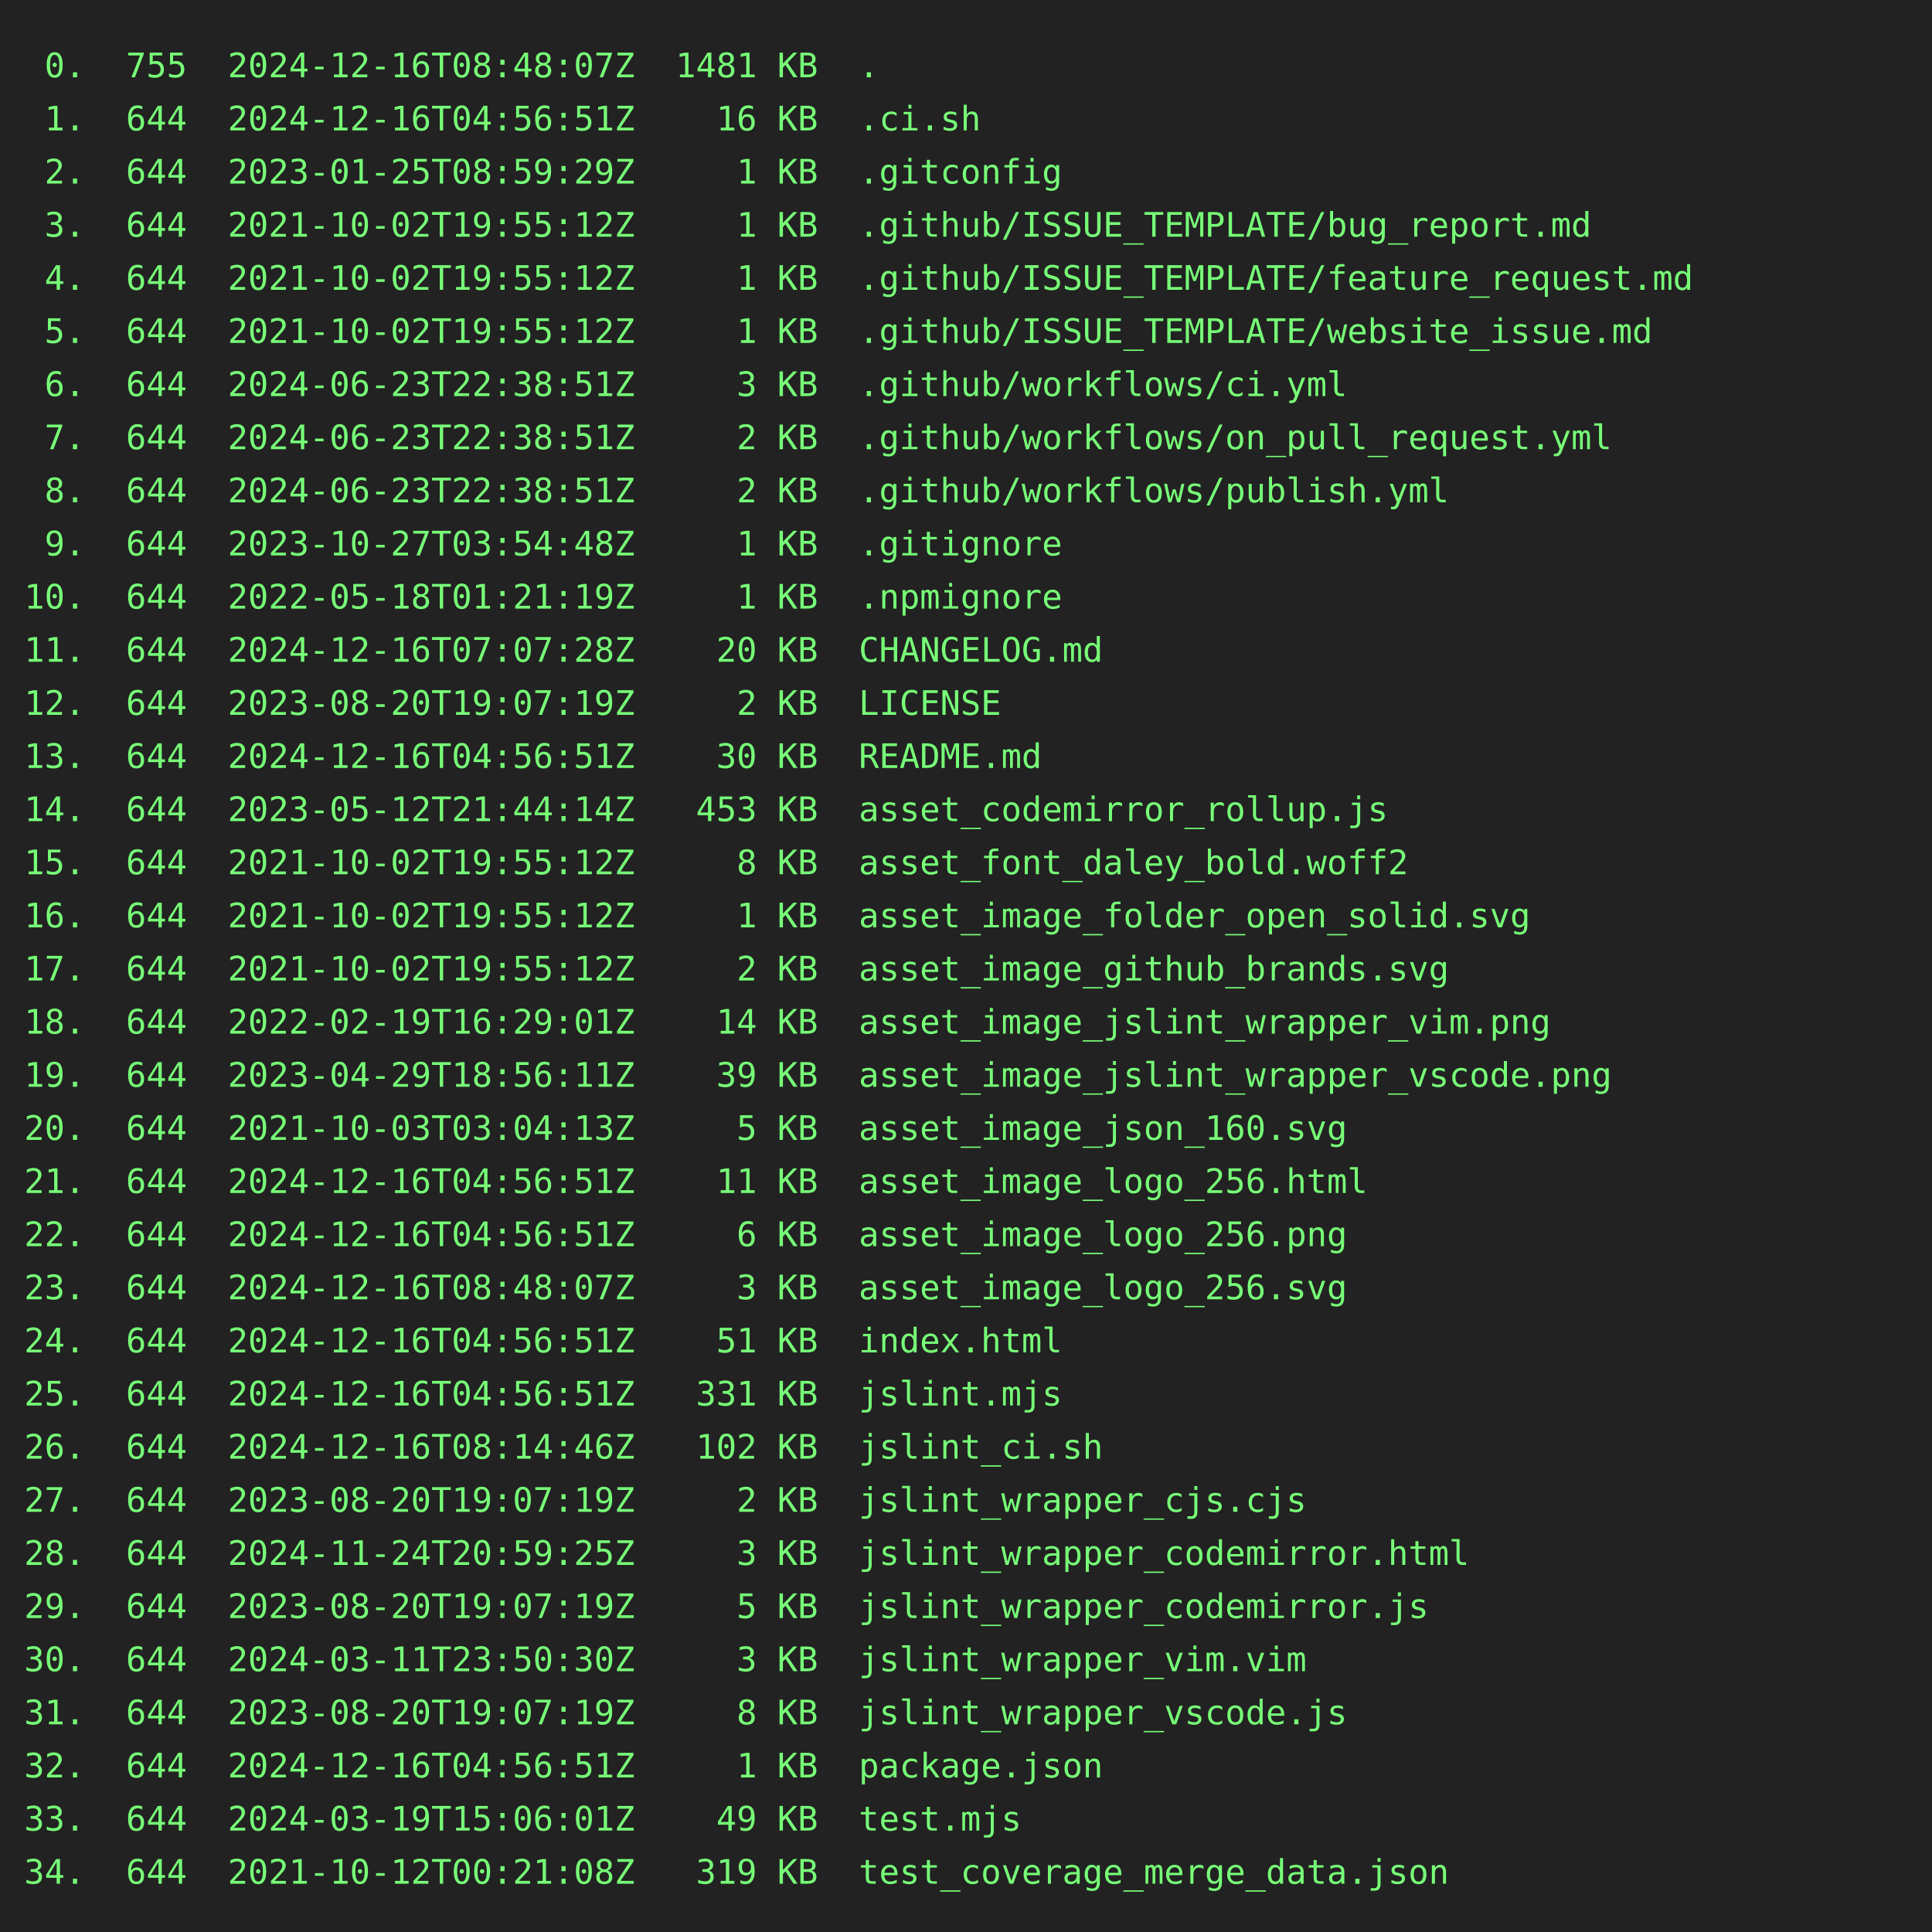
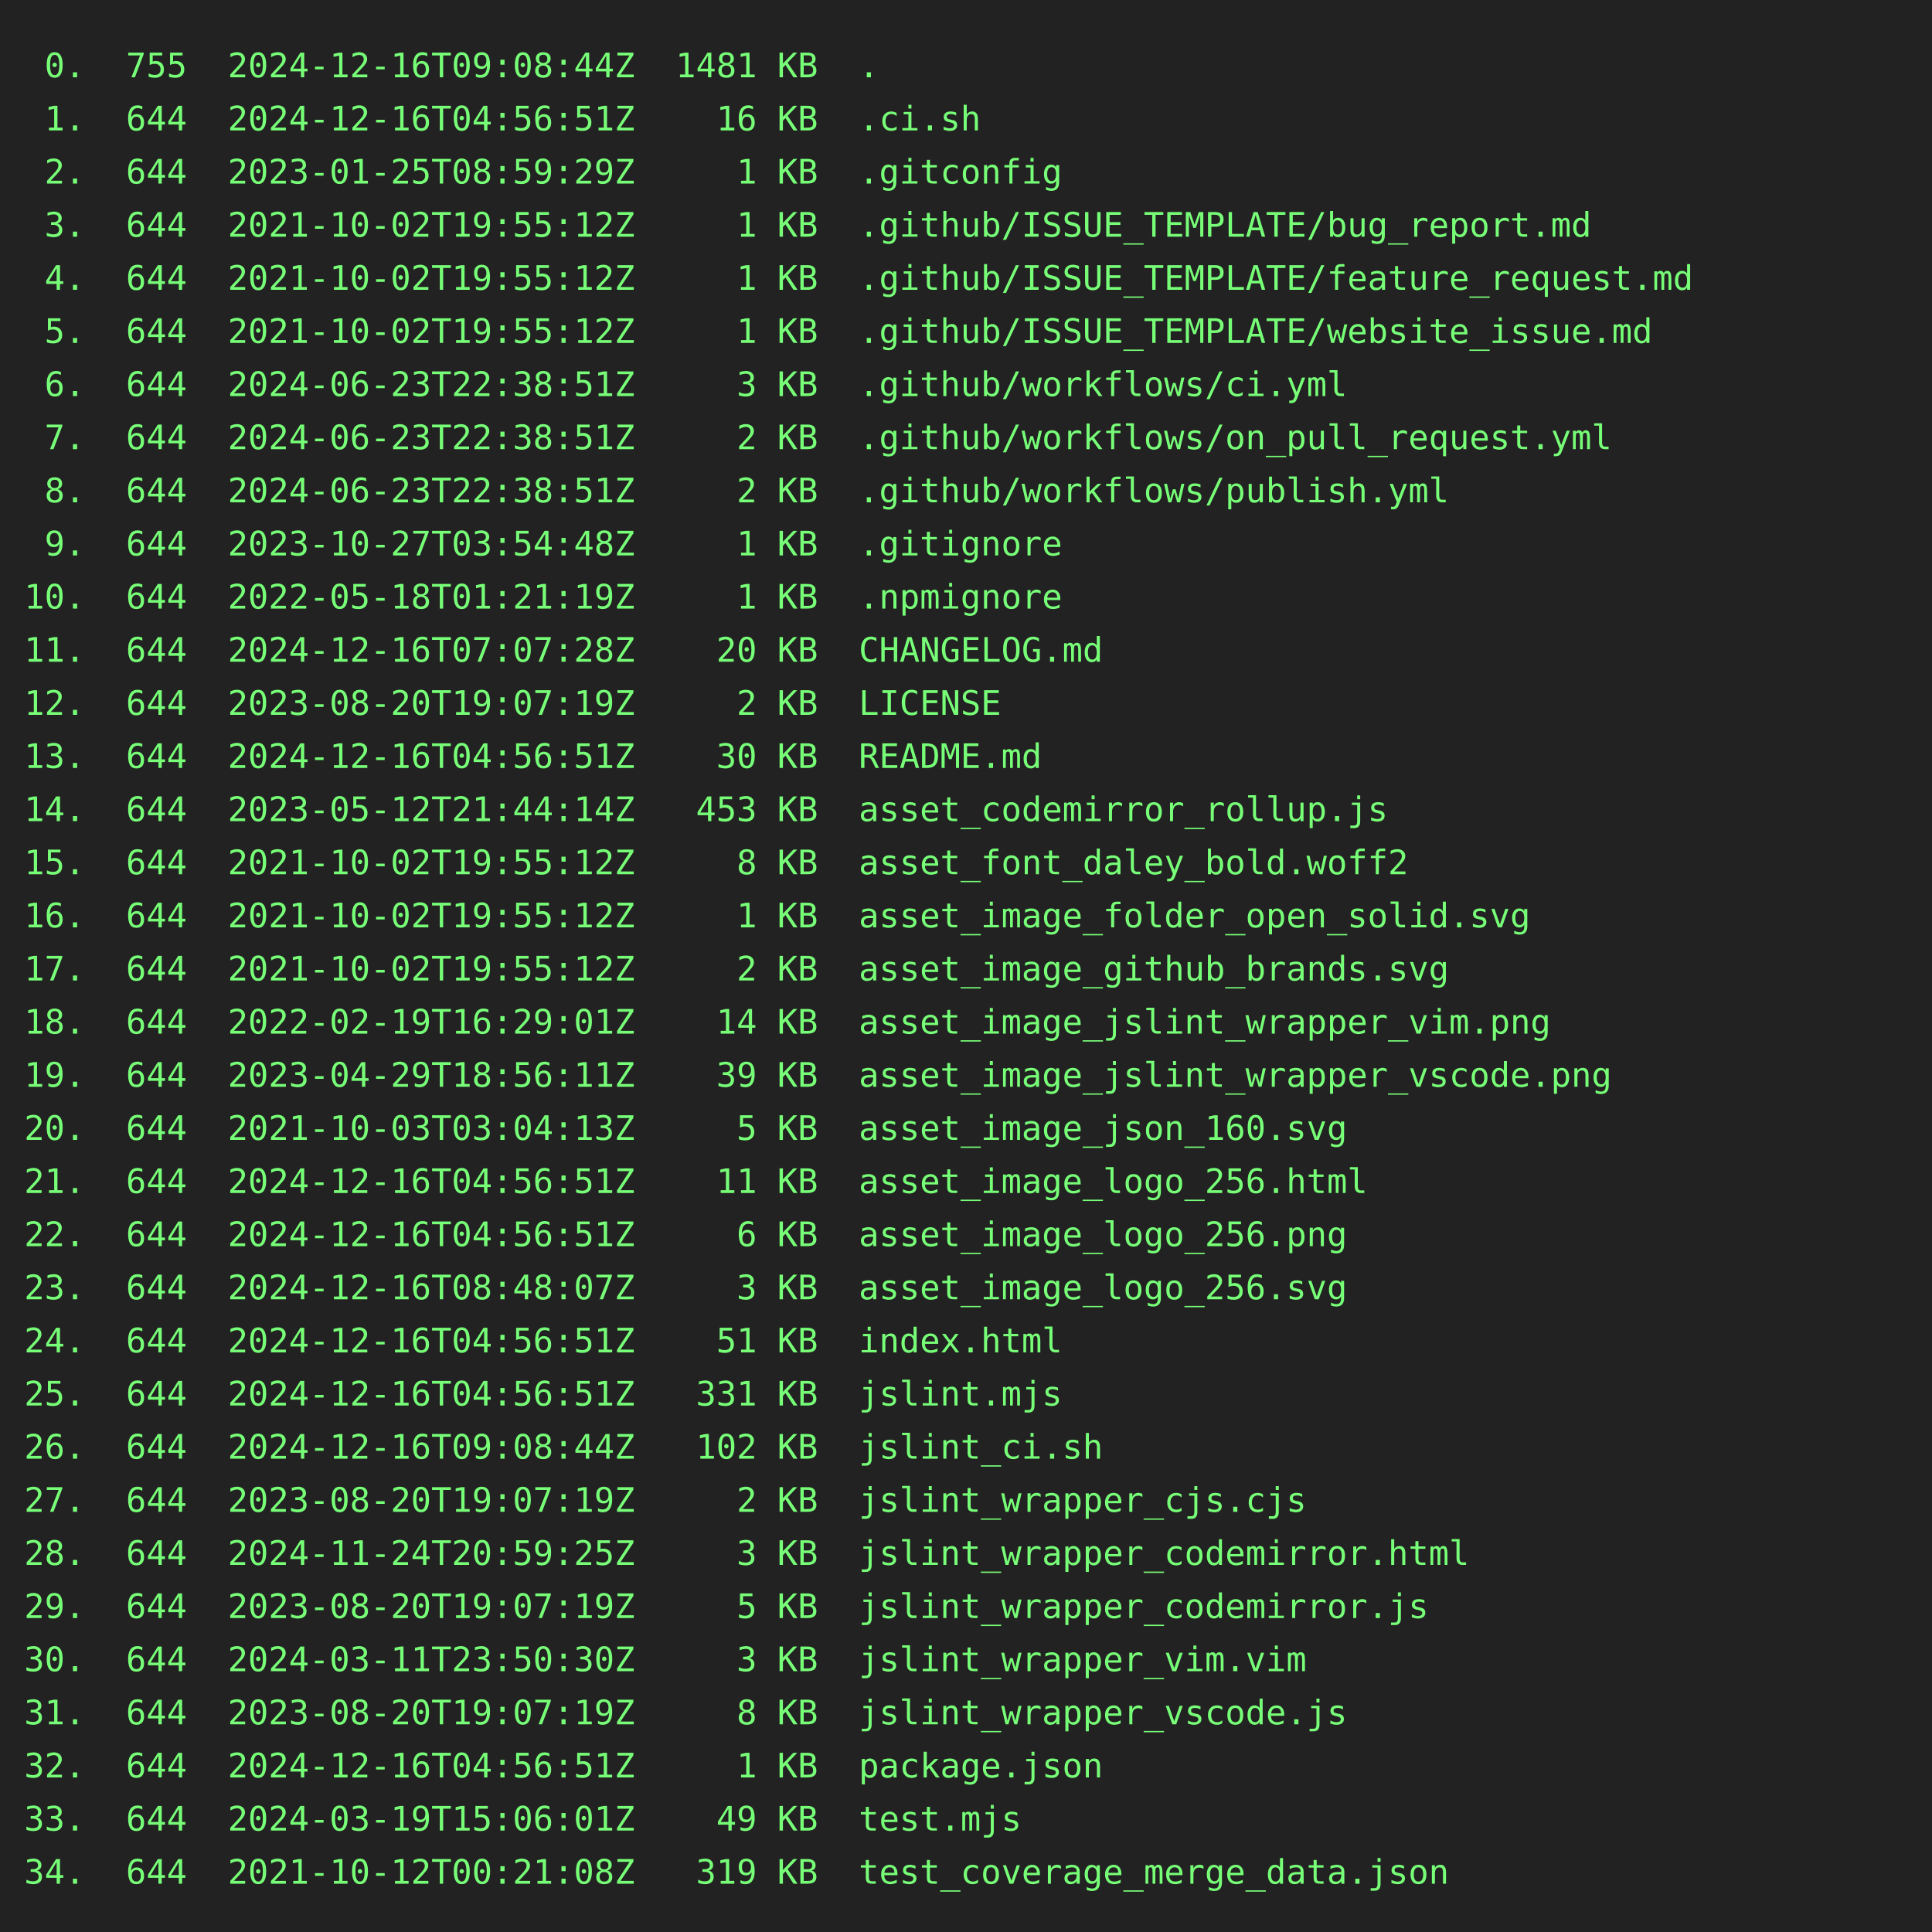
<svg xmlns="http://www.w3.org/2000/svg" height="800" width="800">
  <rect height="800" fill="#222" width="800" />
  <text fill="#7f7" font-family="consolas, menlo, monospace" font-size="14" xml:space="preserve">
-     <tspan lengthAdjust="spacingAndGlyphs" textLength="768" x="10" y="32"> 0.  755  2024-12-16T08:48:07Z  1481 KB  .                                                       </tspan>
+     <tspan lengthAdjust="spacingAndGlyphs" textLength="768" x="10" y="32"> 0.  755  2024-12-16T09:08:44Z  1481 KB  .                                                       </tspan>
    <tspan lengthAdjust="spacingAndGlyphs" textLength="768" x="10" y="54"> 1.  644  2024-12-16T04:56:51Z    16 KB  .ci.sh                                                  </tspan>
    <tspan lengthAdjust="spacingAndGlyphs" textLength="768" x="10" y="76"> 2.  644  2023-01-25T08:59:29Z     1 KB  .gitconfig                                              </tspan>
    <tspan lengthAdjust="spacingAndGlyphs" textLength="768" x="10" y="98"> 3.  644  2021-10-02T19:55:12Z     1 KB  .github/ISSUE_TEMPLATE/bug_report.md                    </tspan>
    <tspan lengthAdjust="spacingAndGlyphs" textLength="768" x="10" y="120"> 4.  644  2021-10-02T19:55:12Z     1 KB  .github/ISSUE_TEMPLATE/feature_request.md               </tspan>
    <tspan lengthAdjust="spacingAndGlyphs" textLength="768" x="10" y="142"> 5.  644  2021-10-02T19:55:12Z     1 KB  .github/ISSUE_TEMPLATE/website_issue.md                 </tspan>
    <tspan lengthAdjust="spacingAndGlyphs" textLength="768" x="10" y="164"> 6.  644  2024-06-23T22:38:51Z     3 KB  .github/workflows/ci.yml                                </tspan>
    <tspan lengthAdjust="spacingAndGlyphs" textLength="768" x="10" y="186"> 7.  644  2024-06-23T22:38:51Z     2 KB  .github/workflows/on_pull_request.yml                   </tspan>
    <tspan lengthAdjust="spacingAndGlyphs" textLength="768" x="10" y="208"> 8.  644  2024-06-23T22:38:51Z     2 KB  .github/workflows/publish.yml                           </tspan>
    <tspan lengthAdjust="spacingAndGlyphs" textLength="768" x="10" y="230"> 9.  644  2023-10-27T03:54:48Z     1 KB  .gitignore                                              </tspan>
    <tspan lengthAdjust="spacingAndGlyphs" textLength="768" x="10" y="252">10.  644  2022-05-18T01:21:19Z     1 KB  .npmignore                                              </tspan>
    <tspan lengthAdjust="spacingAndGlyphs" textLength="768" x="10" y="274">11.  644  2024-12-16T07:07:28Z    20 KB  CHANGELOG.md                                            </tspan>
    <tspan lengthAdjust="spacingAndGlyphs" textLength="768" x="10" y="296">12.  644  2023-08-20T19:07:19Z     2 KB  LICENSE                                                 </tspan>
    <tspan lengthAdjust="spacingAndGlyphs" textLength="768" x="10" y="318">13.  644  2024-12-16T04:56:51Z    30 KB  README.md                                               </tspan>
    <tspan lengthAdjust="spacingAndGlyphs" textLength="768" x="10" y="340">14.  644  2023-05-12T21:44:14Z   453 KB  asset_codemirror_rollup.js                              </tspan>
    <tspan lengthAdjust="spacingAndGlyphs" textLength="768" x="10" y="362">15.  644  2021-10-02T19:55:12Z     8 KB  asset_font_daley_bold.woff2                             </tspan>
    <tspan lengthAdjust="spacingAndGlyphs" textLength="768" x="10" y="384">16.  644  2021-10-02T19:55:12Z     1 KB  asset_image_folder_open_solid.svg                       </tspan>
    <tspan lengthAdjust="spacingAndGlyphs" textLength="768" x="10" y="406">17.  644  2021-10-02T19:55:12Z     2 KB  asset_image_github_brands.svg                           </tspan>
    <tspan lengthAdjust="spacingAndGlyphs" textLength="768" x="10" y="428">18.  644  2022-02-19T16:29:01Z    14 KB  asset_image_jslint_wrapper_vim.png                      </tspan>
    <tspan lengthAdjust="spacingAndGlyphs" textLength="768" x="10" y="450">19.  644  2023-04-29T18:56:11Z    39 KB  asset_image_jslint_wrapper_vscode.png                   </tspan>
    <tspan lengthAdjust="spacingAndGlyphs" textLength="768" x="10" y="472">20.  644  2021-10-03T03:04:13Z     5 KB  asset_image_json_160.svg                                </tspan>
    <tspan lengthAdjust="spacingAndGlyphs" textLength="768" x="10" y="494">21.  644  2024-12-16T04:56:51Z    11 KB  asset_image_logo_256.html                               </tspan>
    <tspan lengthAdjust="spacingAndGlyphs" textLength="768" x="10" y="516">22.  644  2024-12-16T04:56:51Z     6 KB  asset_image_logo_256.png                                </tspan>
    <tspan lengthAdjust="spacingAndGlyphs" textLength="768" x="10" y="538">23.  644  2024-12-16T08:48:07Z     3 KB  asset_image_logo_256.svg                                </tspan>
    <tspan lengthAdjust="spacingAndGlyphs" textLength="768" x="10" y="560">24.  644  2024-12-16T04:56:51Z    51 KB  index.html                                              </tspan>
    <tspan lengthAdjust="spacingAndGlyphs" textLength="768" x="10" y="582">25.  644  2024-12-16T04:56:51Z   331 KB  jslint.mjs                                              </tspan>
-     <tspan lengthAdjust="spacingAndGlyphs" textLength="768" x="10" y="604">26.  644  2024-12-16T08:14:46Z   102 KB  jslint_ci.sh                                            </tspan>
+     <tspan lengthAdjust="spacingAndGlyphs" textLength="768" x="10" y="604">26.  644  2024-12-16T09:08:44Z   102 KB  jslint_ci.sh                                            </tspan>
    <tspan lengthAdjust="spacingAndGlyphs" textLength="768" x="10" y="626">27.  644  2023-08-20T19:07:19Z     2 KB  jslint_wrapper_cjs.cjs                                  </tspan>
    <tspan lengthAdjust="spacingAndGlyphs" textLength="768" x="10" y="648">28.  644  2024-11-24T20:59:25Z     3 KB  jslint_wrapper_codemirror.html                          </tspan>
    <tspan lengthAdjust="spacingAndGlyphs" textLength="768" x="10" y="670">29.  644  2023-08-20T19:07:19Z     5 KB  jslint_wrapper_codemirror.js                            </tspan>
    <tspan lengthAdjust="spacingAndGlyphs" textLength="768" x="10" y="692">30.  644  2024-03-11T23:50:30Z     3 KB  jslint_wrapper_vim.vim                                  </tspan>
    <tspan lengthAdjust="spacingAndGlyphs" textLength="768" x="10" y="714">31.  644  2023-08-20T19:07:19Z     8 KB  jslint_wrapper_vscode.js                                </tspan>
    <tspan lengthAdjust="spacingAndGlyphs" textLength="768" x="10" y="736">32.  644  2024-12-16T04:56:51Z     1 KB  package.json                                            </tspan>
    <tspan lengthAdjust="spacingAndGlyphs" textLength="768" x="10" y="758">33.  644  2024-03-19T15:06:01Z    49 KB  test.mjs                                                </tspan>
    <tspan lengthAdjust="spacingAndGlyphs" textLength="768" x="10" y="780">34.  644  2021-10-12T00:21:08Z   319 KB  test_coverage_merge_data.json                           </tspan>
  </text>
</svg>
